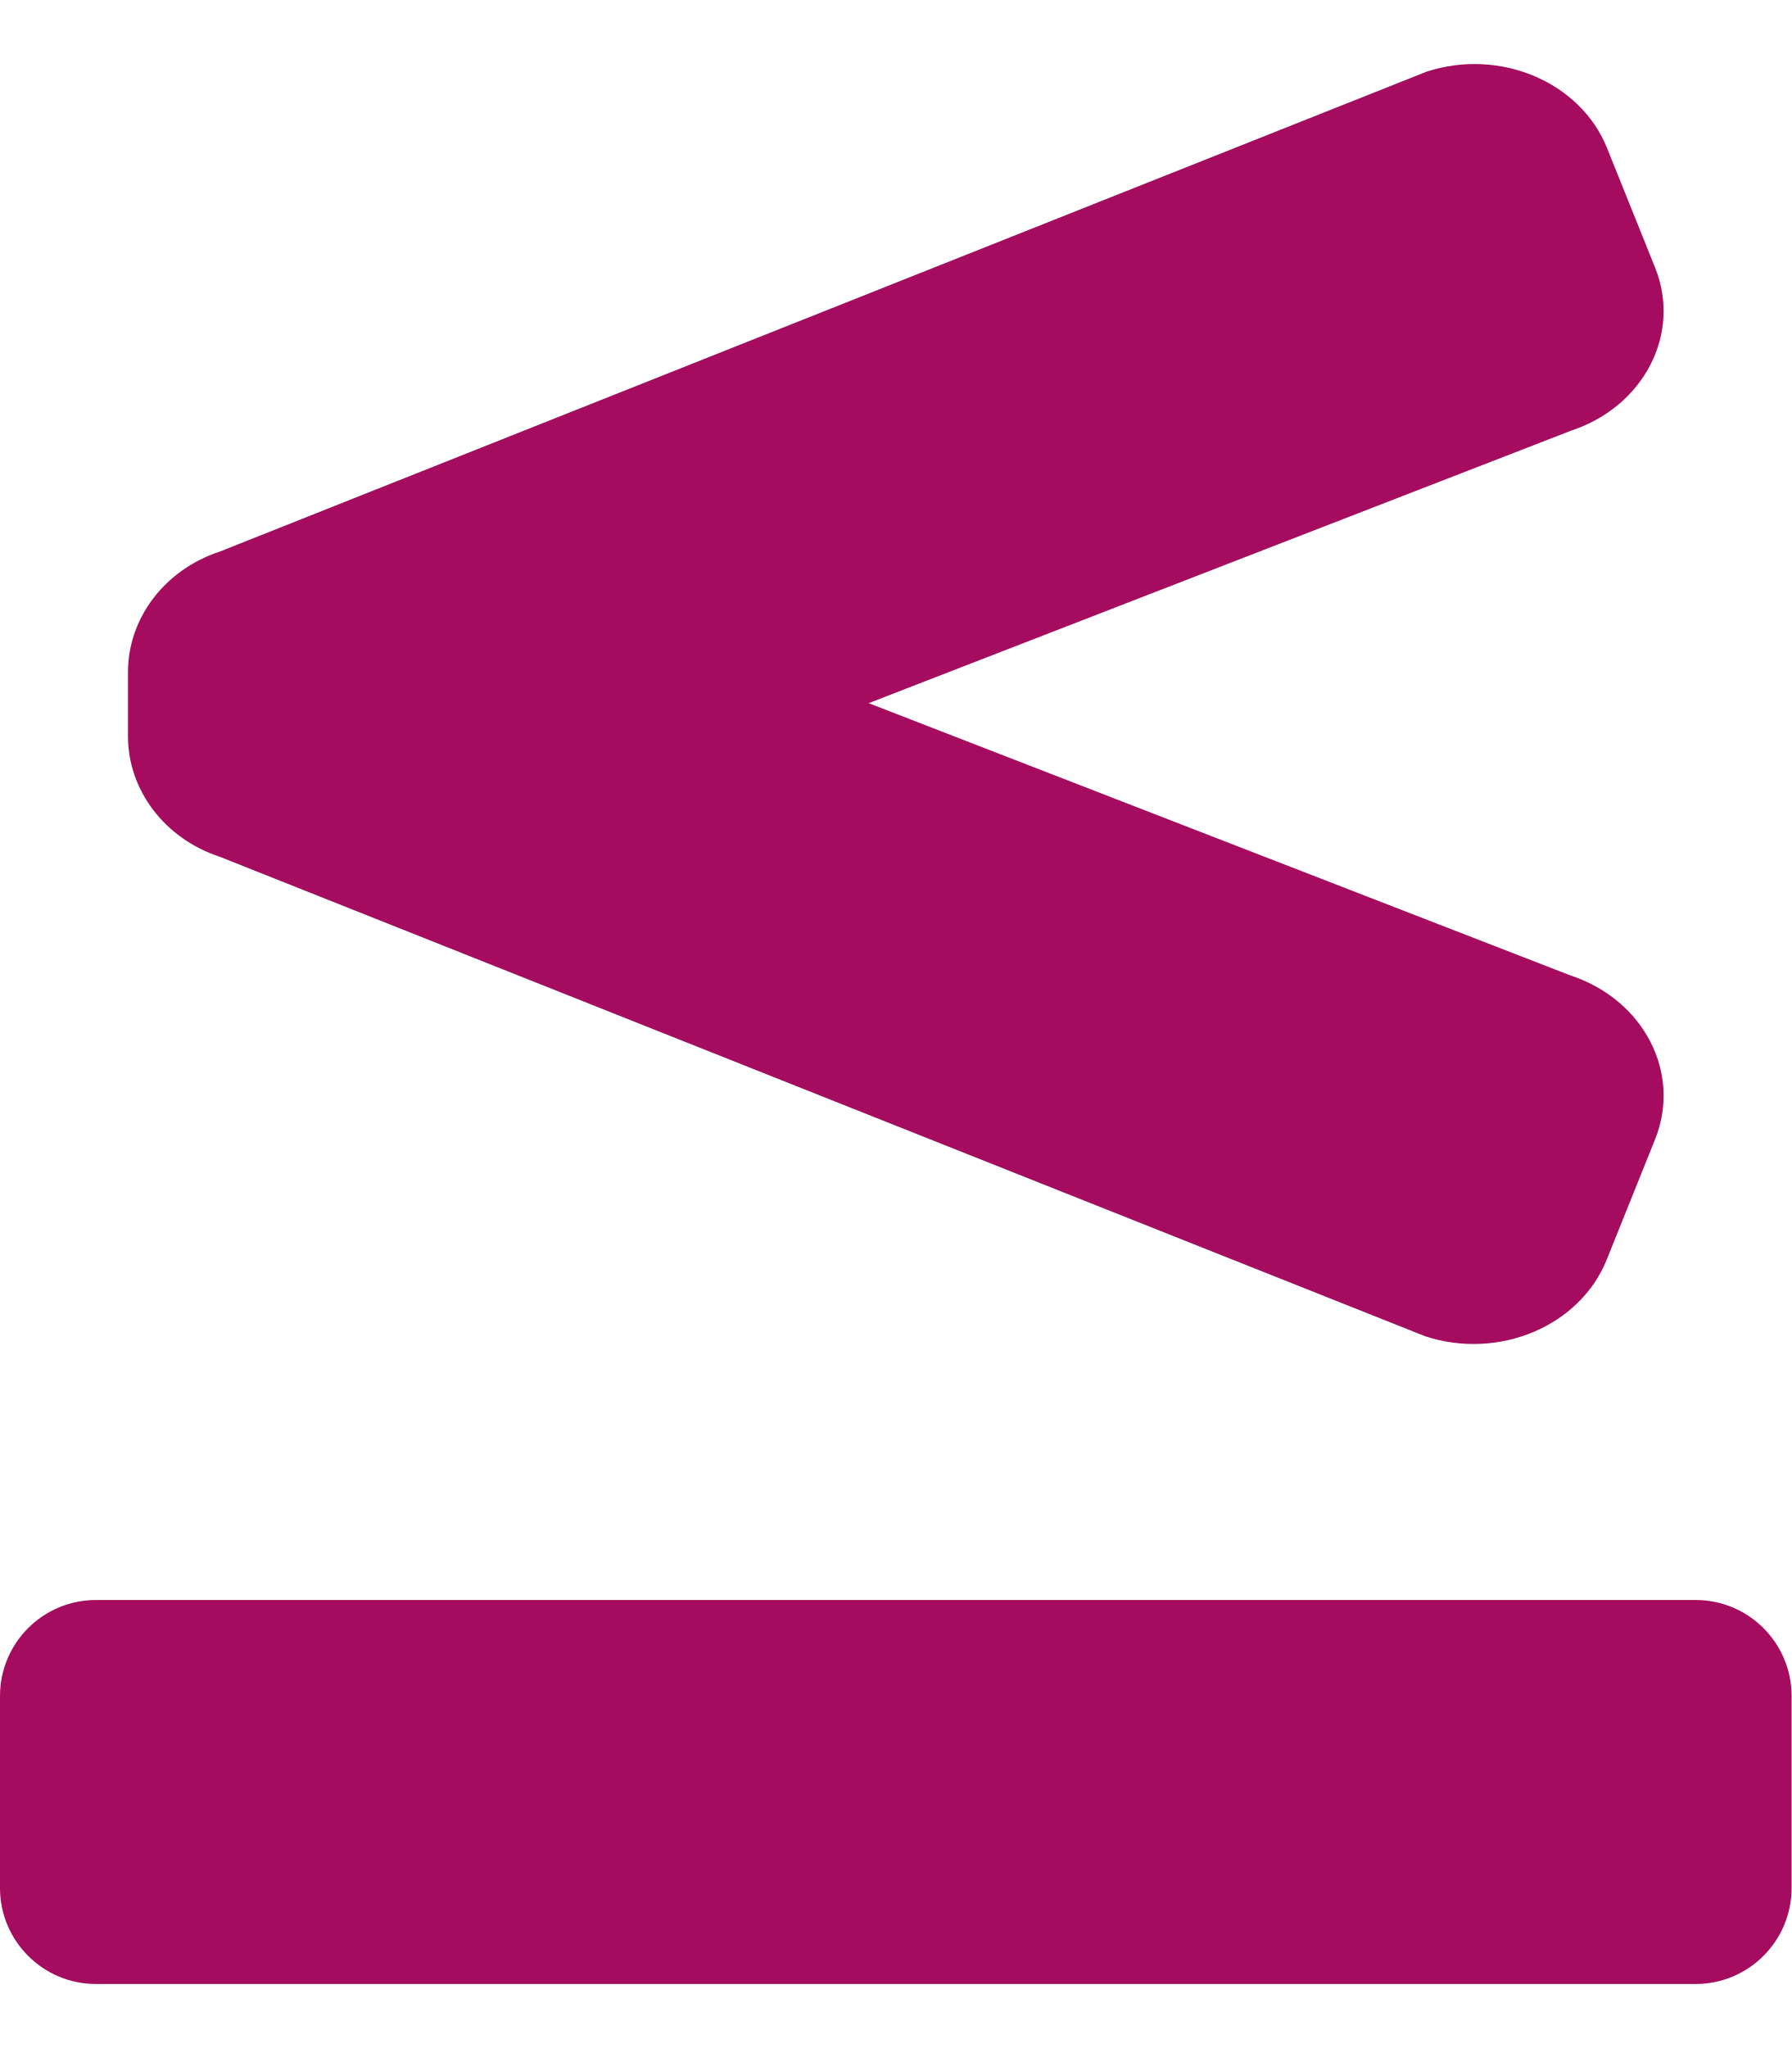
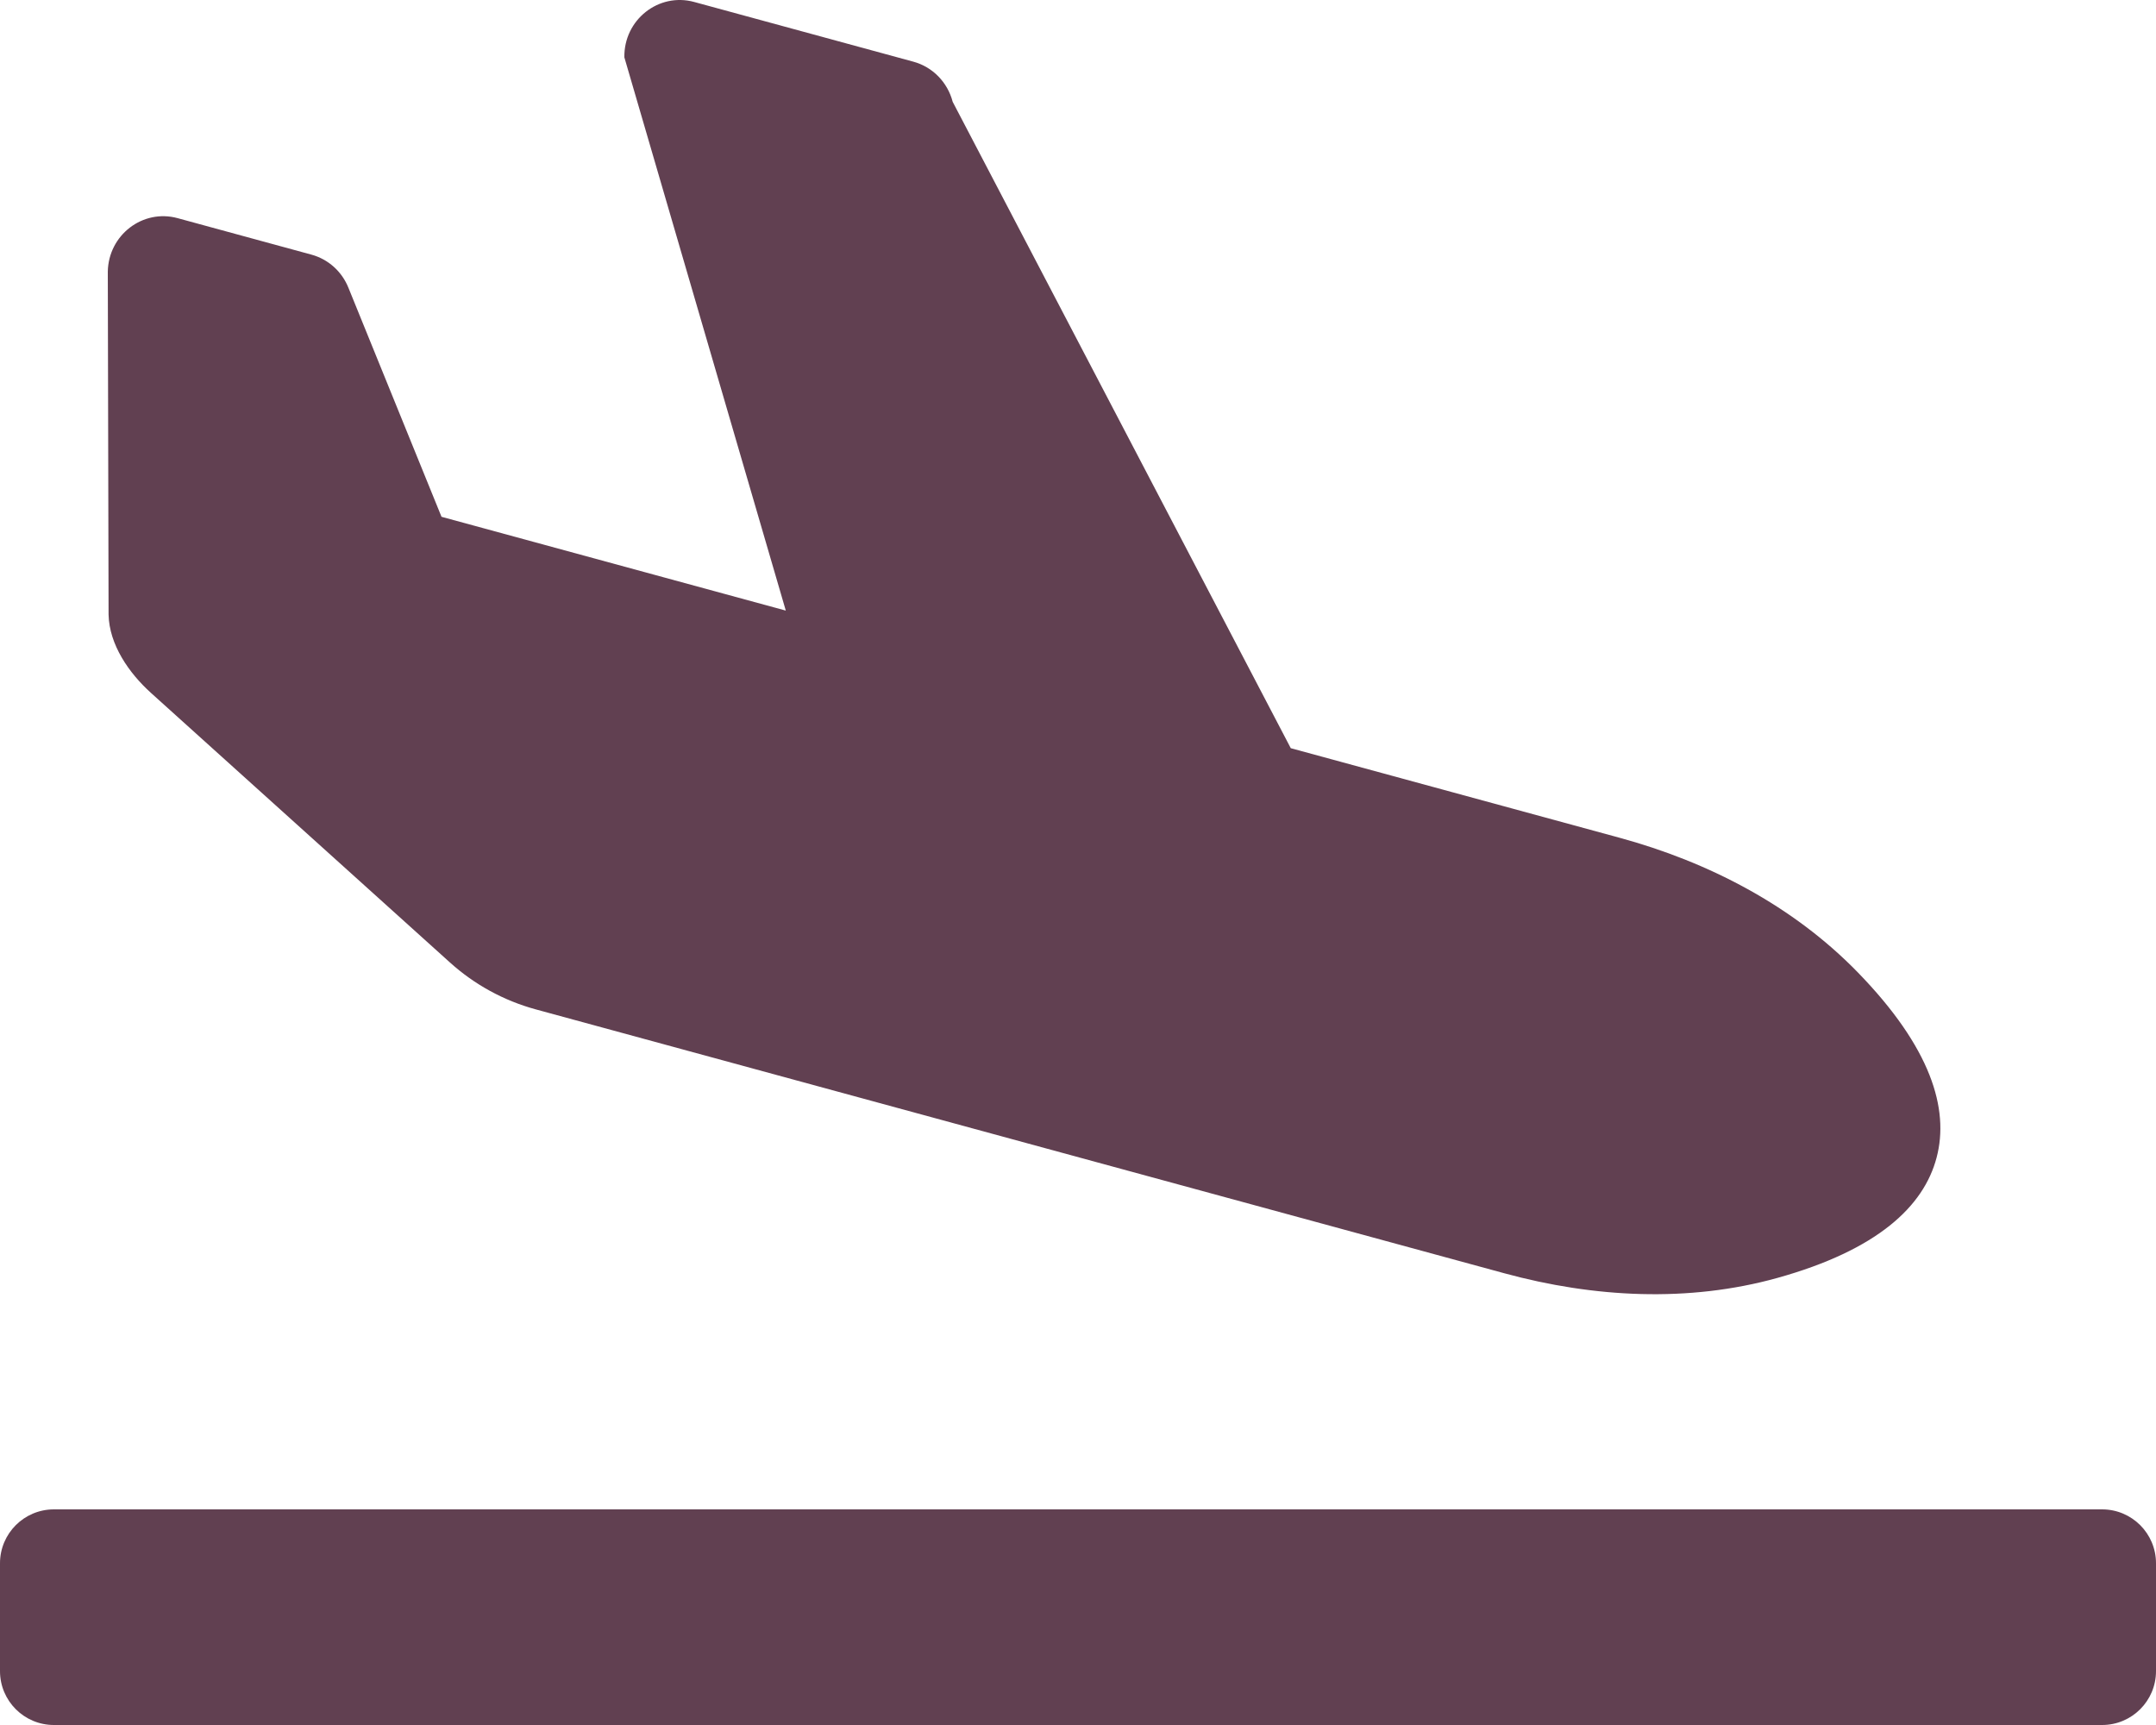
- <svg xmlns="http://www.w3.org/2000/svg" style="fill:#A50B5E;" viewBox="0 0 448 512">
-   <path d="M54.98 214.2l301.41 119.87c18.39 6.03 38.71-2.54 45.38-19.15l12.09-30.08c6.68-16.61-2.82-34.97-21.21-41l-175.44-68.05 175.56-68.09c18.29-6 27.74-24.27 21.1-40.79l-12.03-29.92c-6.64-16.53-26.86-25.06-45.15-19.06L54.98 137.89C41.21 142.41 32 154.5 32 168.07v15.96c0 13.56 9.21 25.65 22.98 30.17zM424 400H24c-13.25 0-24 10.74-24 24v48c0 13.25 10.75 24 24 24h400c13.25 0 24-10.75 24-24v-48c0-13.26-10.75-24-24-24z" />
+ <svg xmlns="http://www.w3.org/2000/svg" style="fill:#614051;" viewBox="0 0 640 512">
+   <path d="M624 448H16c-8.84 0-16 7.16-16 16v32c0 8.84 7.16 16 16 16h608c8.84 0 16-7.16 16-16v-32c0-8.84-7.16-16-16-16zM44.81 205.66l88.74 80a62.607 62.607 0 0 0 25.47 13.93l287.6 78.35c26.48 7.21 54.56 8.72 81 1.36 29.67-8.27 43.44-21.21 47.25-35.71 3.83-14.5-1.73-32.71-23.37-54.96-19.28-19.82-44.35-32.79-70.83-40l-97.51-26.56L282.8 30.22c-1.51-5.81-5.95-10.35-11.66-11.91L206.05.58c-10.56-2.88-20.9 5.32-20.71 16.44l47.92 164.21-102.2-27.84-27.59-67.88c-1.93-4.89-6.01-8.57-11.02-9.93L52.72 64.75c-10.34-2.82-20.53 5-20.72 15.88l.23 101.78c.19 8.91 6.03 17.34 12.58 23.25z" />
</svg>
